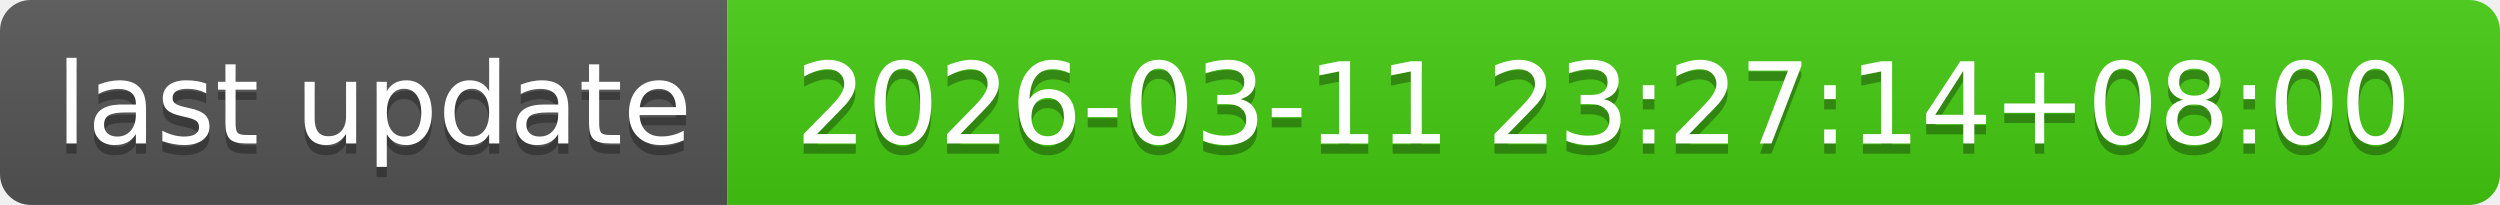
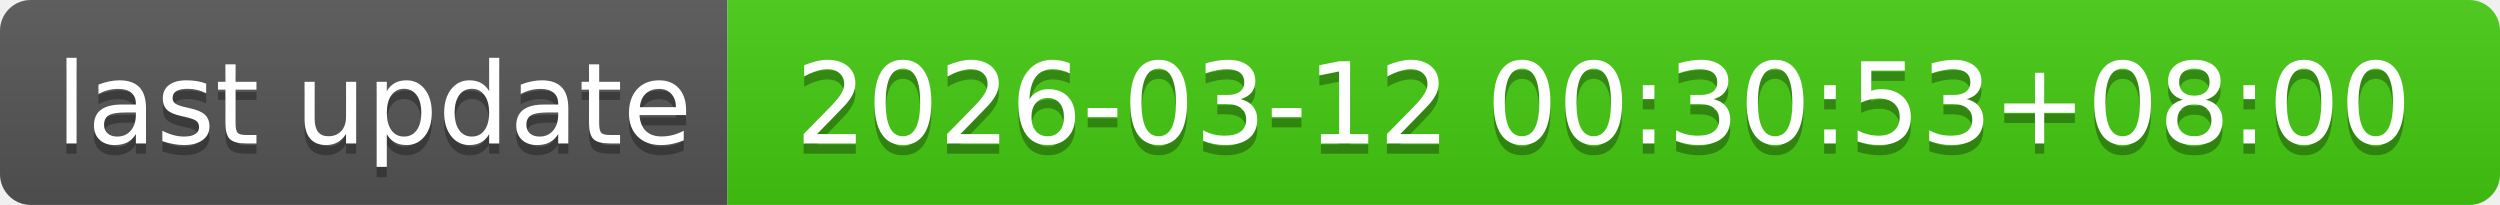
- <svg xmlns="http://www.w3.org/2000/svg" width="244" height="20" role="img" aria-label="last update: 2026-03-11 23:27:14+08:00">
+ <svg xmlns="http://www.w3.org/2000/svg" width="244" height="20" role="img" aria-label="last update: 2026-03-12 00:30:53+08:00">
  <linearGradient id="s" x2="0" y2="100%">
    <stop offset="0" stop-color="#bbb" stop-opacity=".1" />
    <stop offset="1" stop-opacity=".1" />
  </linearGradient>
  <clipPath id="r">
    <rect width="244" height="20" rx="3" fill="#fff" />
  </clipPath>
  <g clip-path="url(#r)">
    <rect width="71" height="20" fill="#555" />
    <rect x="71" width="173" height="20" fill="#4c1" />
    <rect width="244" height="20" fill="url(#s)" />
  </g>
  <g fill="#fff" text-anchor="middle" font-family="Verdana,Geneva,DejaVu Sans,sans-serif" text-rendering="geometricPrecision" font-size="110">
    <text aria-hidden="true" x="365" y="150" fill="#010101" fill-opacity=".3" transform="scale(.1)" textLength="610">last update</text>
    <text x="365" y="140" transform="scale(.1)" fill="#fff" textLength="610">last update</text>
-     <text aria-hidden="true" x="1565" y="150" fill="#010101" fill-opacity=".3" transform="scale(.1)" textLength="1630">2026-03-11 23:27:14+08:00</text>
-     <text x="1565" y="140" transform="scale(.1)" fill="#fff" textLength="1630">2026-03-11 23:27:14+08:00</text>
+     <text aria-hidden="true" x="1565" y="150" fill="#010101" fill-opacity=".3" transform="scale(.1)" textLength="1630">2026-03-12 00:30:53+08:00</text>
+     <text x="1565" y="140" transform="scale(.1)" fill="#fff" textLength="1630">2026-03-12 00:30:53+08:00</text>
  </g>
</svg>
